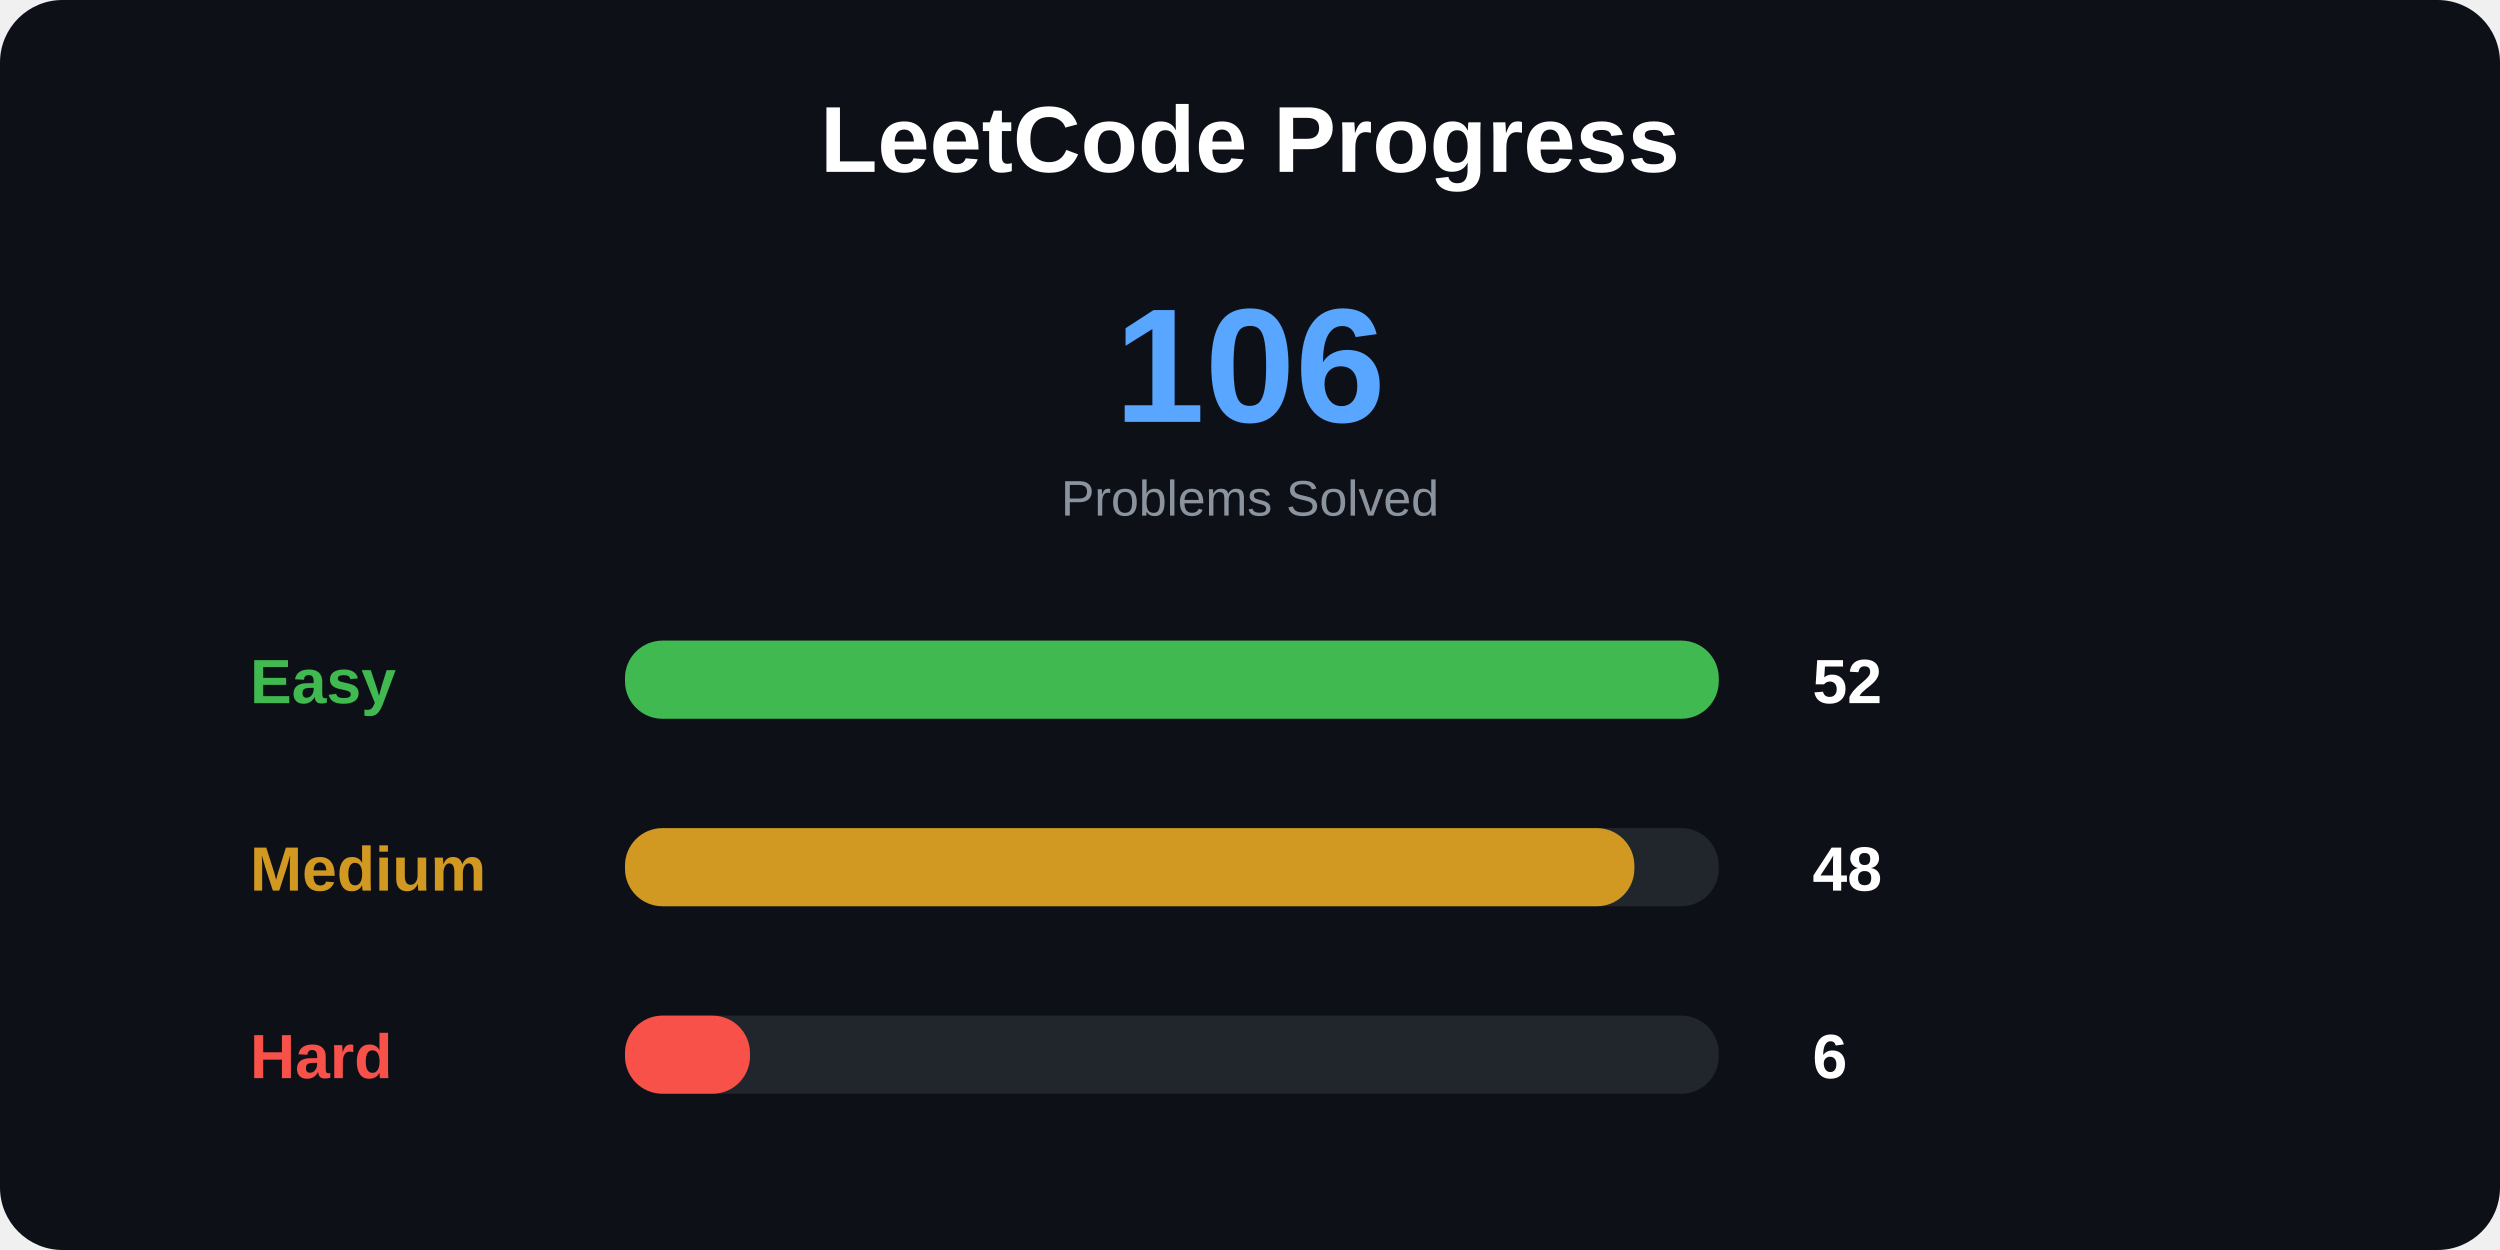
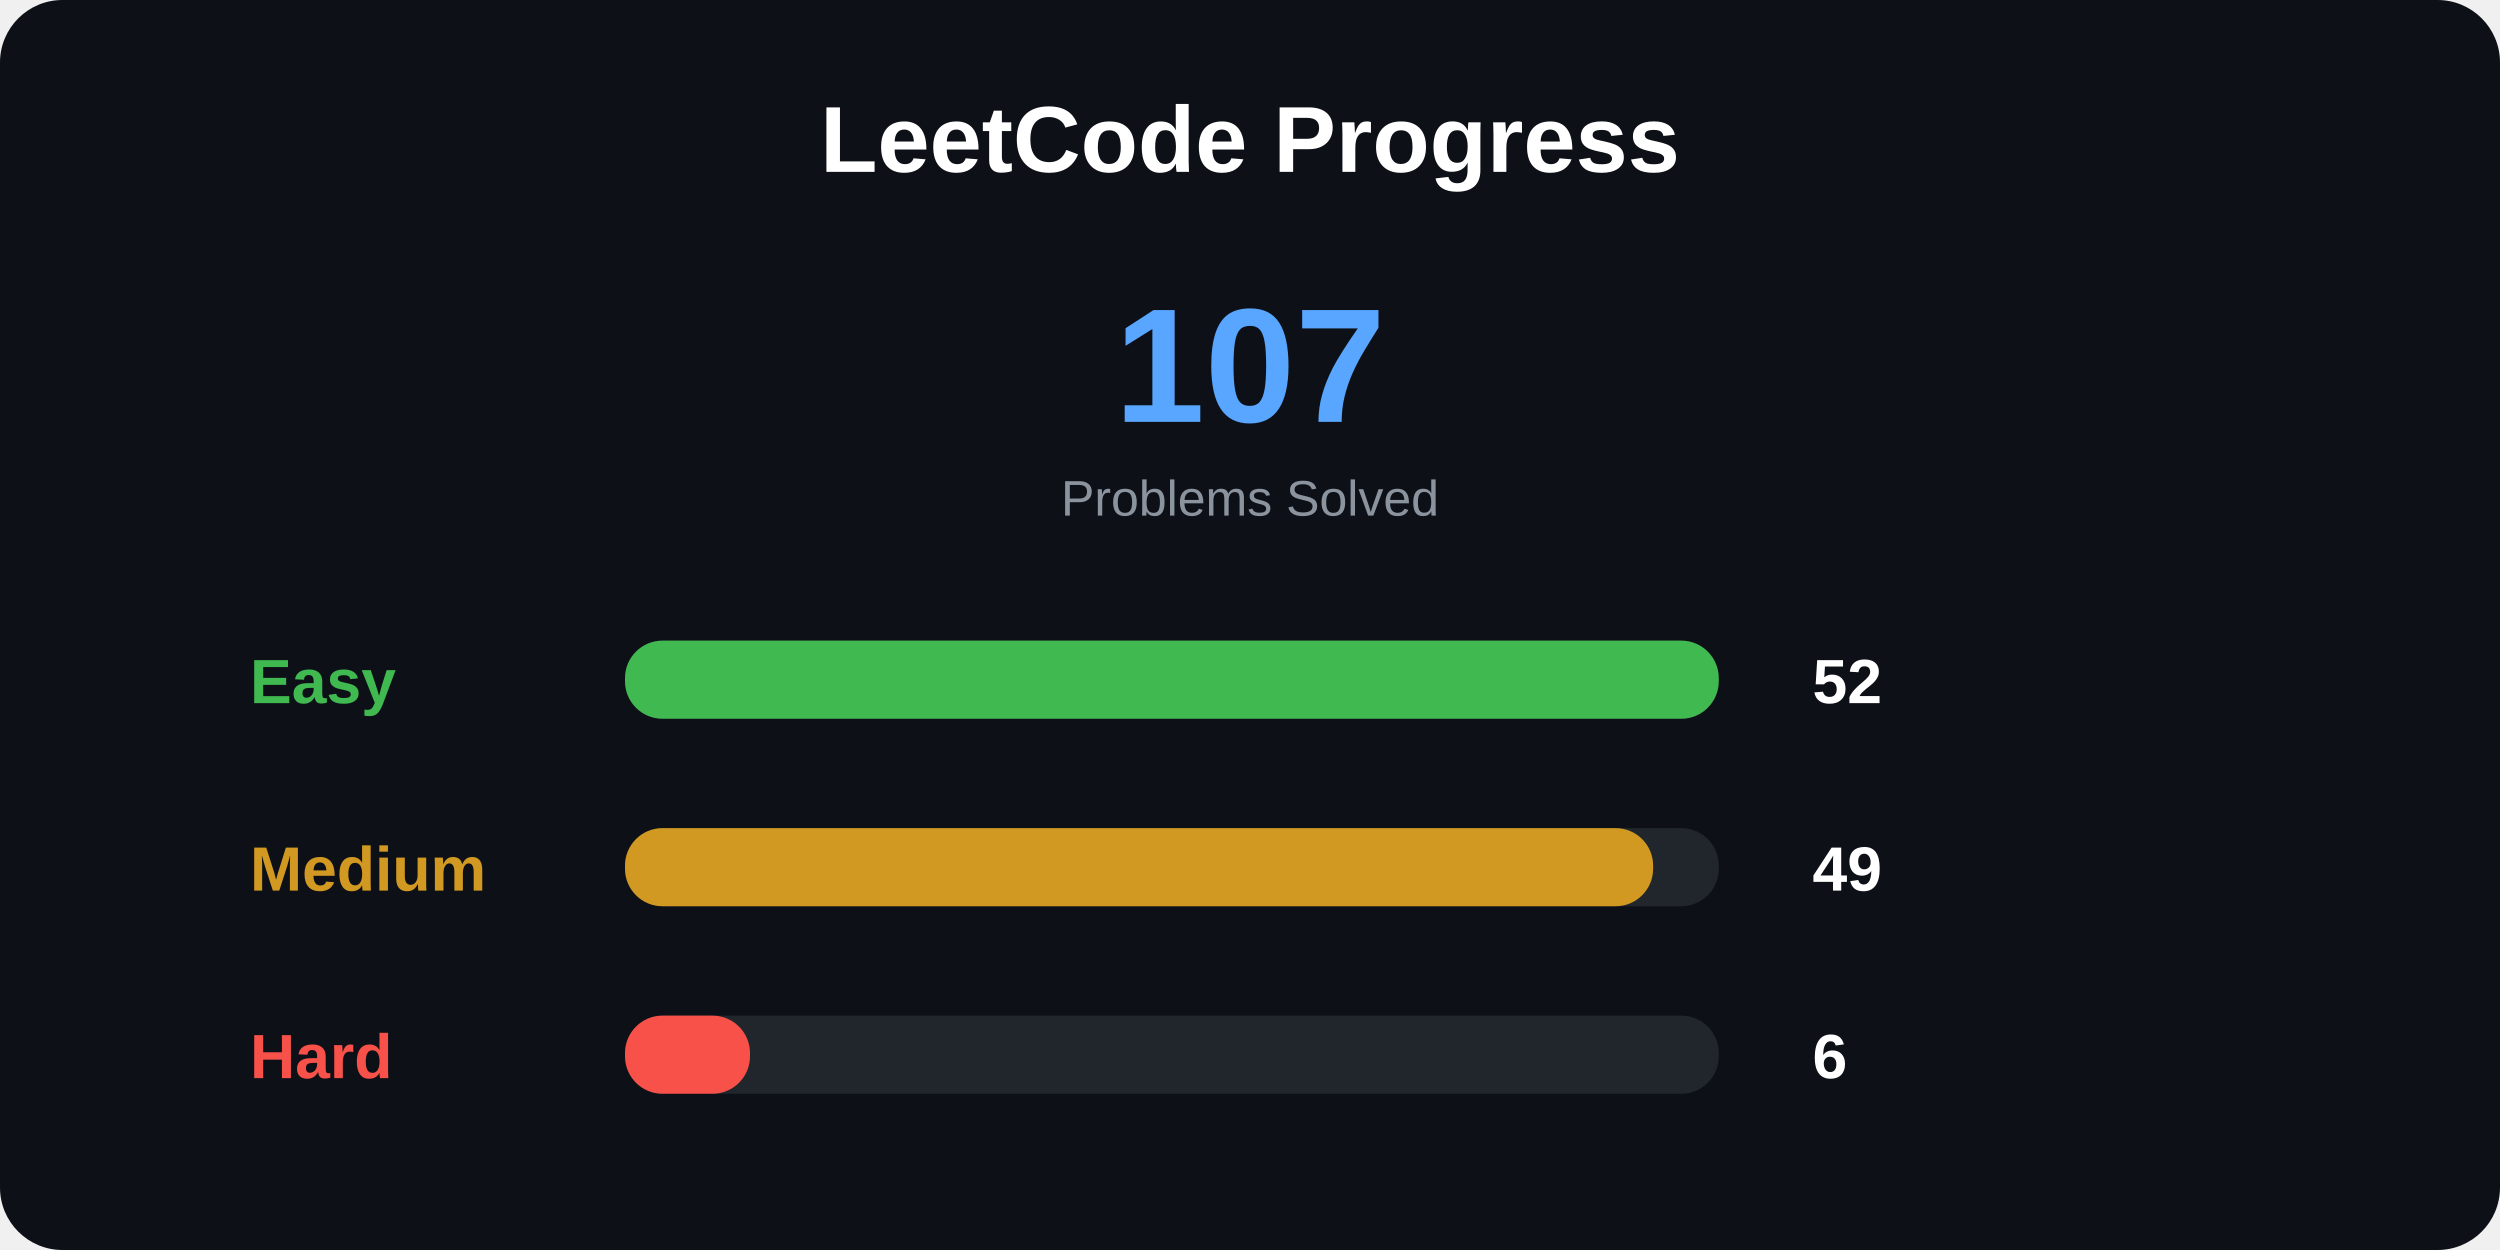
<svg xmlns="http://www.w3.org/2000/svg" width="800" height="400">
  <style>
.title {
    font: bold 30px Arial;
}

.total {
    font: bold 52px Arial;
}

.label {
    font: bold 20px Arial;
}

.number {
    font: bold 20px Arial;
}

.small {
    font: 16px Arial;
}
</style>
  <rect width="100%" height="100%" rx="20" fill="#0d1117" />
  <text x="400" y="55" text-anchor="middle" class="title" fill="white">
LeetCode Progress
</text>
  <text x="400" y="135" text-anchor="middle" class="total" fill="#58a6ff">
- 106
+ 107
</text>
  <text x="400" y="165" text-anchor="middle" class="small" fill="#8b949e">
Problems Solved
</text>
  <text x="80" y="225" class="label" fill="#3fb950">
Easy
</text>
  <rect x="200" y="205" width="350" height="25" rx="12" fill="#21262d" />
  <rect x="200" y="205" width="350" height="25" rx="12" fill="#3fb950" />
  <text x="580" y="225" class="number" fill="white">
52
</text>
  <text x="80" y="285" class="label" fill="#d29922">
Medium
</text>
  <rect x="200" y="265" width="350" height="25" rx="12" fill="#21262d" />
-   <rect x="200" y="265" width="323" height="25" rx="12" fill="#d29922" />
+   <rect x="200" y="265" width="329" height="25" rx="12" fill="#d29922" />
  <text x="580" y="285" class="number" fill="white">
- 48
+ 49
</text>
  <text x="80" y="345" class="label" fill="#f85149">
Hard
</text>
  <rect x="200" y="325" width="350" height="25" rx="12" fill="#21262d" />
  <rect x="200" y="325" width="40" height="25" rx="12" fill="#f85149" />
  <text x="580" y="345" class="number" fill="white">
6
</text>
</svg>
